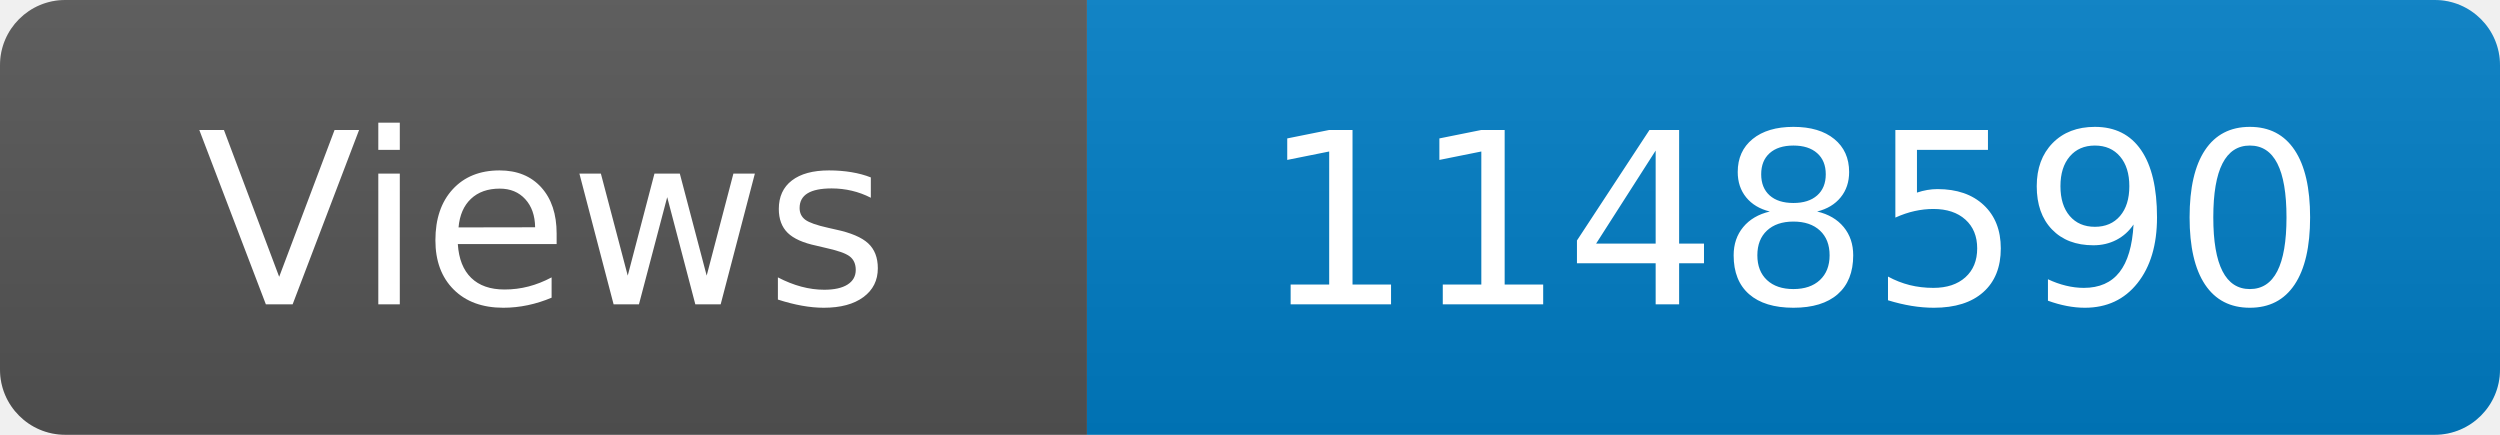
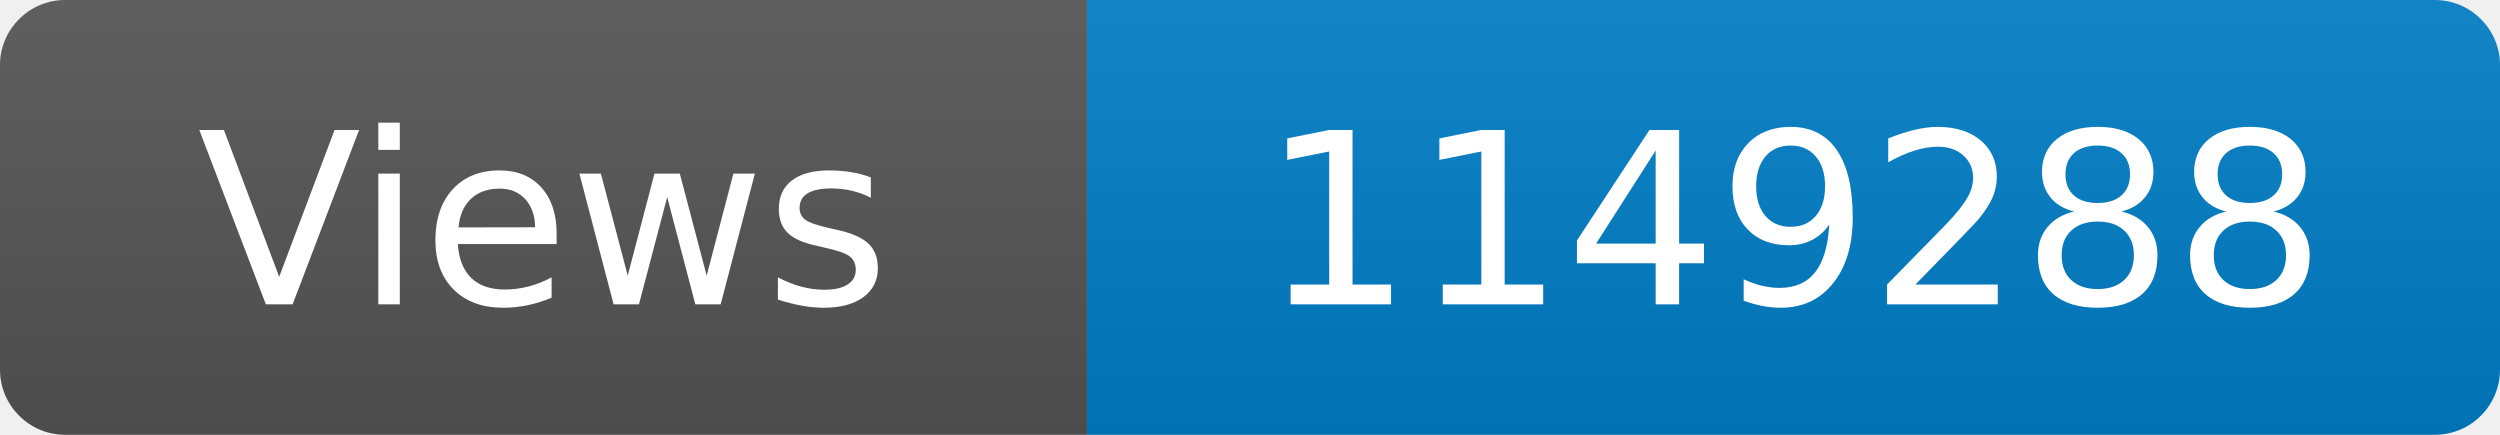
<svg xmlns="http://www.w3.org/2000/svg" width="115" height="20" role="img" aria-label="Maintained?: yes">
  <linearGradient id="s" x2="0" y2="100%">
    <stop offset="0" stop-color="#bbb" stop-opacity=".1" />
    <stop offset="1" stop-opacity=".1" />
  </linearGradient>
  <clipPath id="r">
    <rect width="115" height="20" rx="3" fill="#fff" />
  </clipPath>
  <g clip-path="url(#r)">
    <rect width="50" height="20" fill="#555" />
    <rect x="50" width="160" height="20" fill="#007ec6" />
    <rect width="115" height="20" fill="url(#s)" />
  </g>
  <g fill="#fff" text-anchor="middle" font-family="Verdana,Geneva,DejaVu Sans,sans-serif" font-size="110">
    <text x="250" y="140" transform="scale(.1)" fill="#fff">Views</text>
-     <text x="825" y="140" transform="scale(.1)" fill="#fff">1148590</text>
+     <text x="825" y="140" transform="scale(.1)" fill="#fff">1149288</text>
  </g>
</svg>
